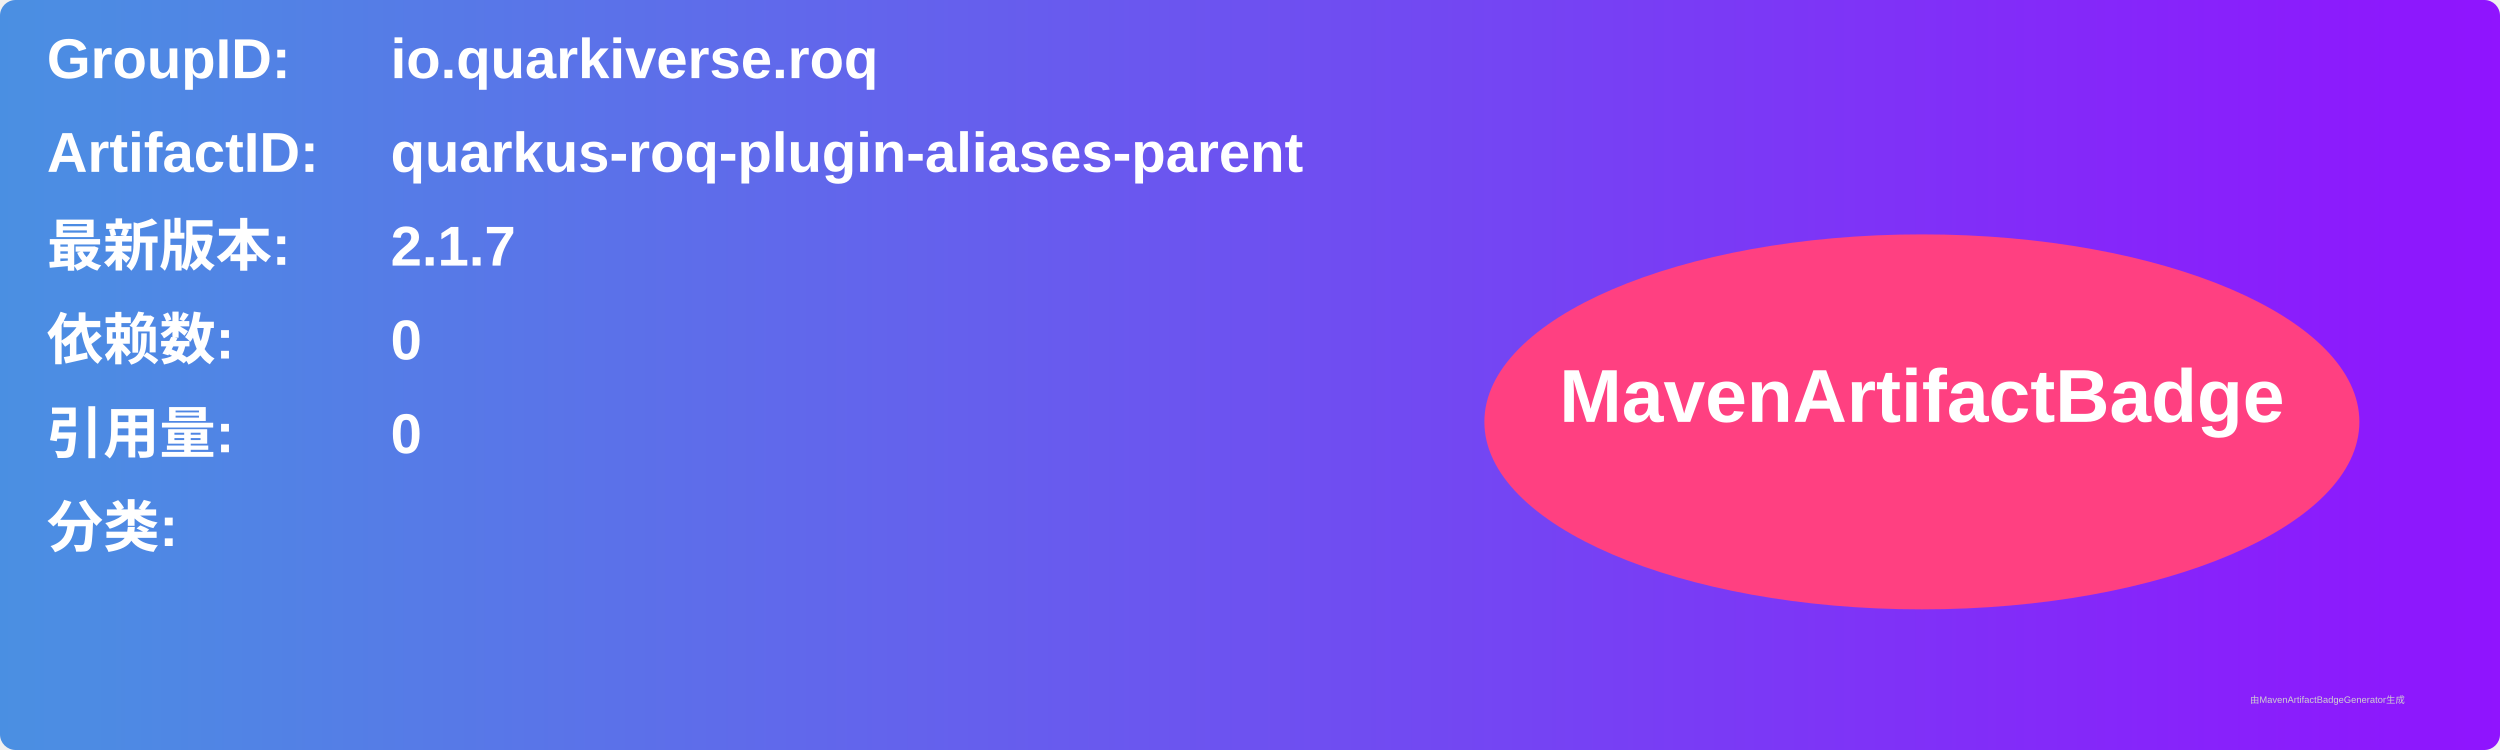
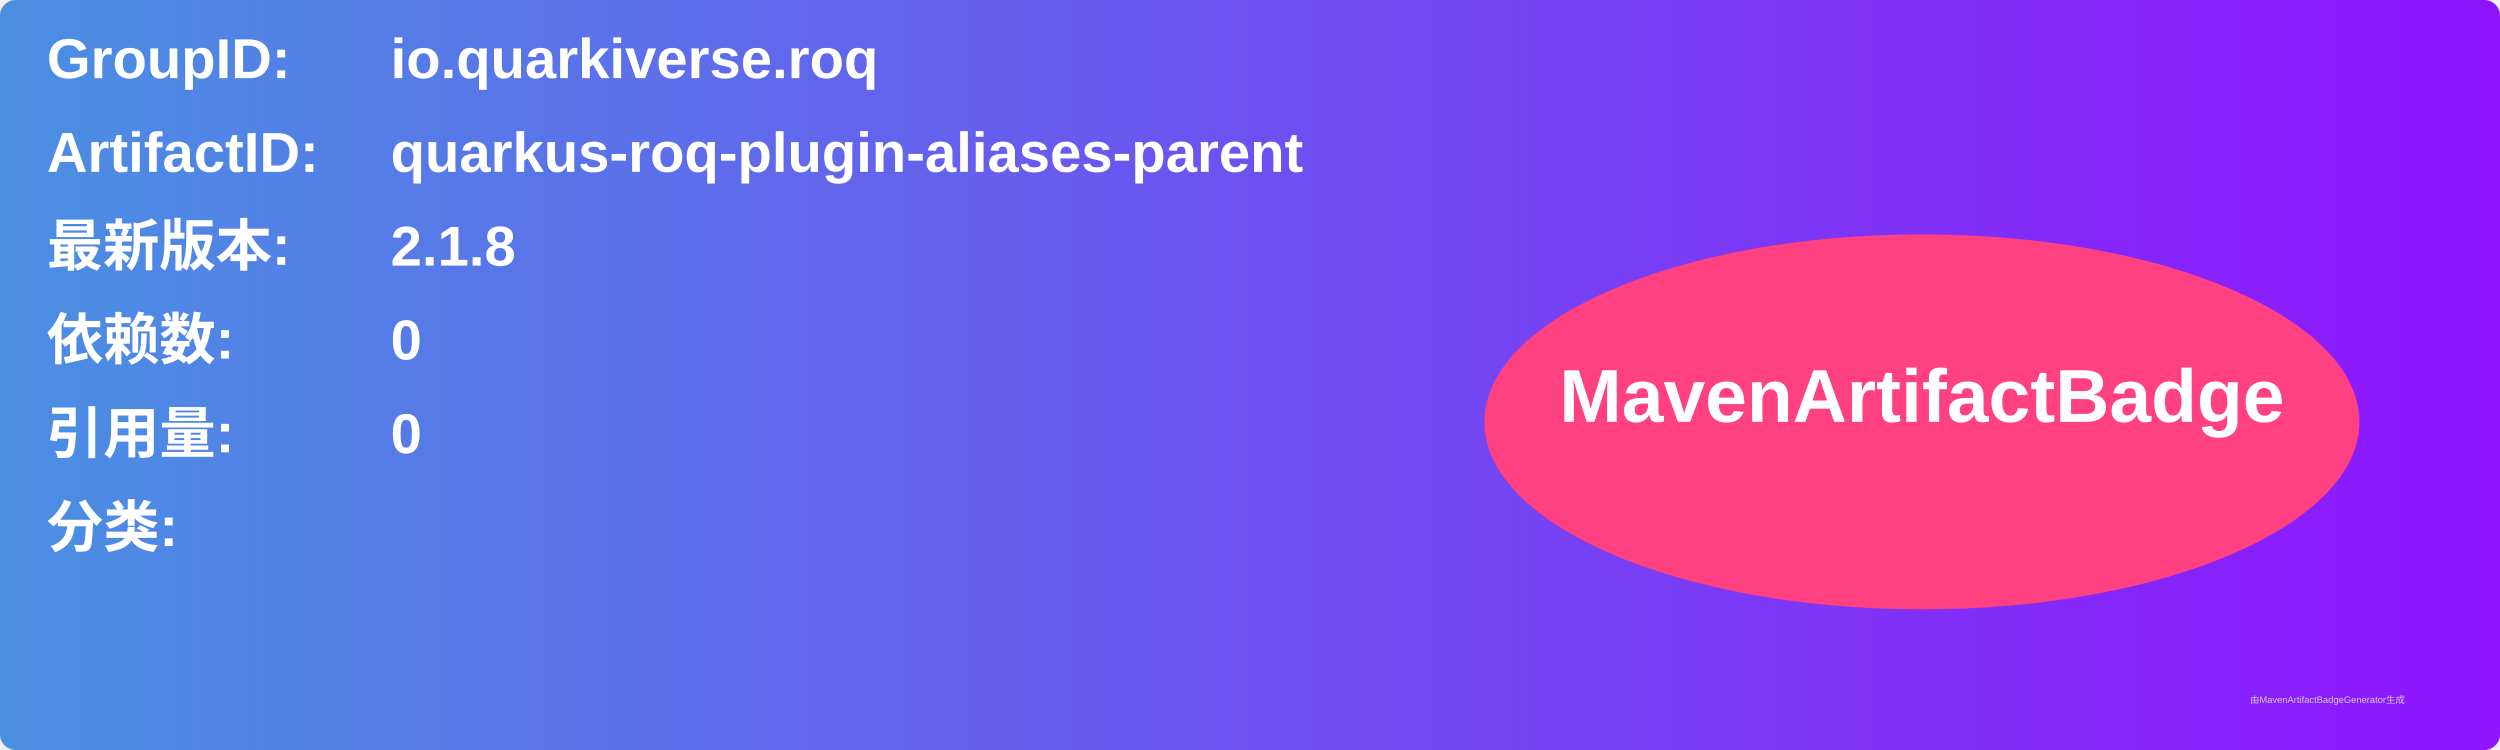
<svg xmlns="http://www.w3.org/2000/svg" width="800" height="240" viewBox="0 0 800 240">
  <linearGradient id="grad" x1="0%" y1="0%" x2="100%" y2="0%">
    <stop offset="0%" stop-color="#4a90e2" />
    <stop offset="100%" stop-color="#9013fe" />
  </linearGradient>
  <rect width="100%" height="100%" rx="5" ry="5" fill="url(#grad)" />
  <g transform="translate(15, 15)">
    <text x="0" y="10" font-family="Arial" font-size="18" fill="white" font-weight="bold" width="260">GroupID:</text>
    <text x="110" y="10" font-family="Arial" font-size="18" fill="white" font-weight="bold" width="460">io.quarkiverse.roq</text>
    <text x="0" y="40" font-family="Arial" font-size="18" fill="white" font-weight="bold" width="260">ArtifactID:</text>
    <text x="110" y="40" font-family="Arial" font-size="18" fill="white" font-weight="bold" width="460">quarkus-roq-plugin-aliases-parent</text>
    <text x="0" y="70" font-family="Arial" font-size="18" fill="white" font-weight="bold">最新版本:</text>
    <text x="110" y="70" font-family="Arial" font-size="18" fill="white" font-weight="bold">
-       <tspan font-weight="bold">2.1.7</tspan>
+       <tspan font-weight="bold">2.1.8</tspan>
    </text>
    <text x="0" y="100" font-family="Arial" font-size="18" fill="white" font-weight="bold">依赖数: </text>
    <text x="110" y="100" font-family="Arial" font-size="18" fill="white">
      <tspan font-weight="bold">0</tspan>
    </text>
    <text x="0" y="130" font-family="Arial" font-size="18" fill="white" font-weight="bold">引用量: </text>
    <text x="110" y="130" font-family="Arial" font-size="18" fill="white">
      <tspan font-weight="bold">0</tspan>
    </text>
    <text x="0" y="160" font-family="Arial" font-size="18" fill="white" font-weight="bold">分类:</text>
    <text x="10" y="190" font-family="Arial" font-size="10" fill="white">
      <tspan font-weight="bold" />
    </text>
    <ellipse cx="600" cy="120" rx="140" ry="60" fill="#ff4081" />
    <text x="600" y="120" text-anchor="middle" font-family="Arial" font-size="24" fill="white" font-weight="bold">MavenArtifactBadge</text>
  </g>
  <text x="720" y="225" font-family="Arial" font-size="3" fill="#d0d0d0">由MavenArtifactBadgeGenerator生成</text>
</svg>
